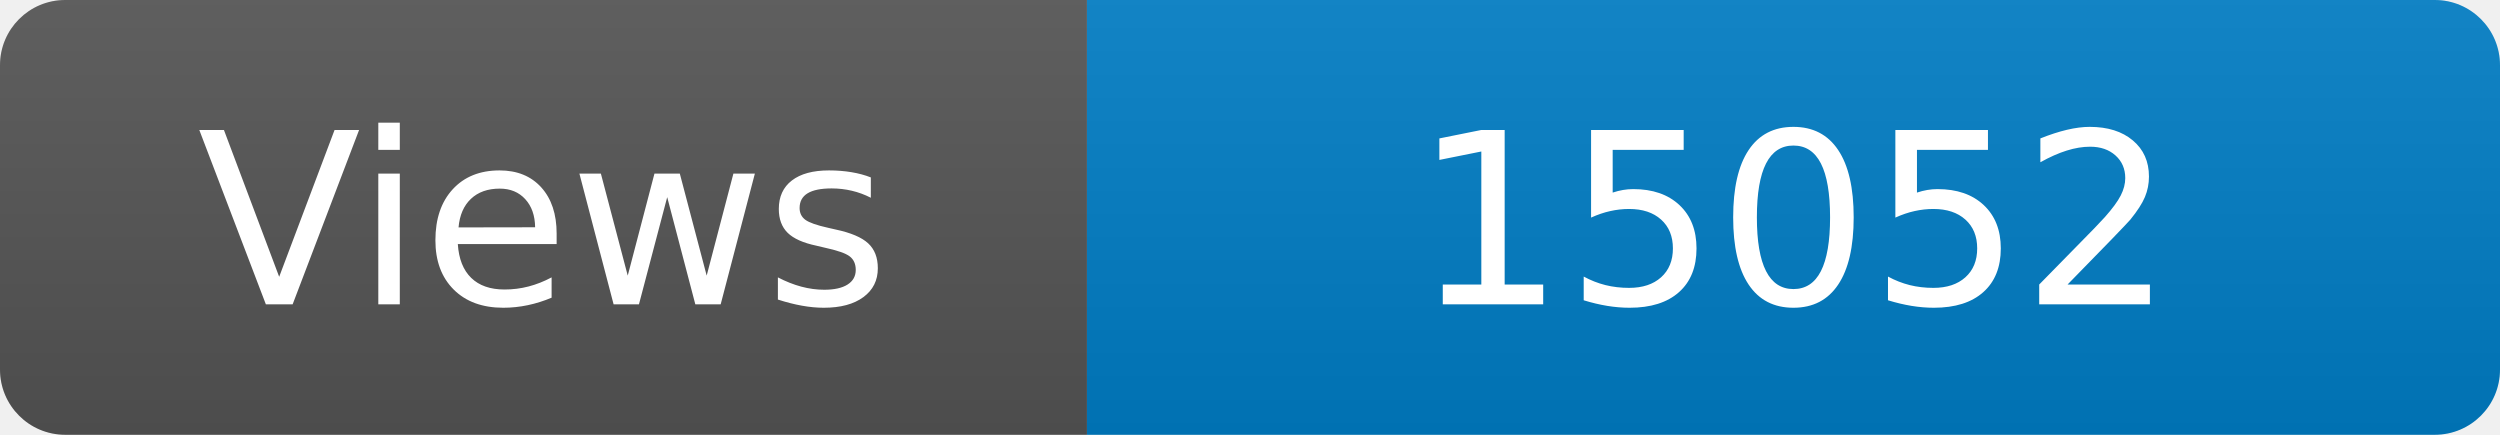
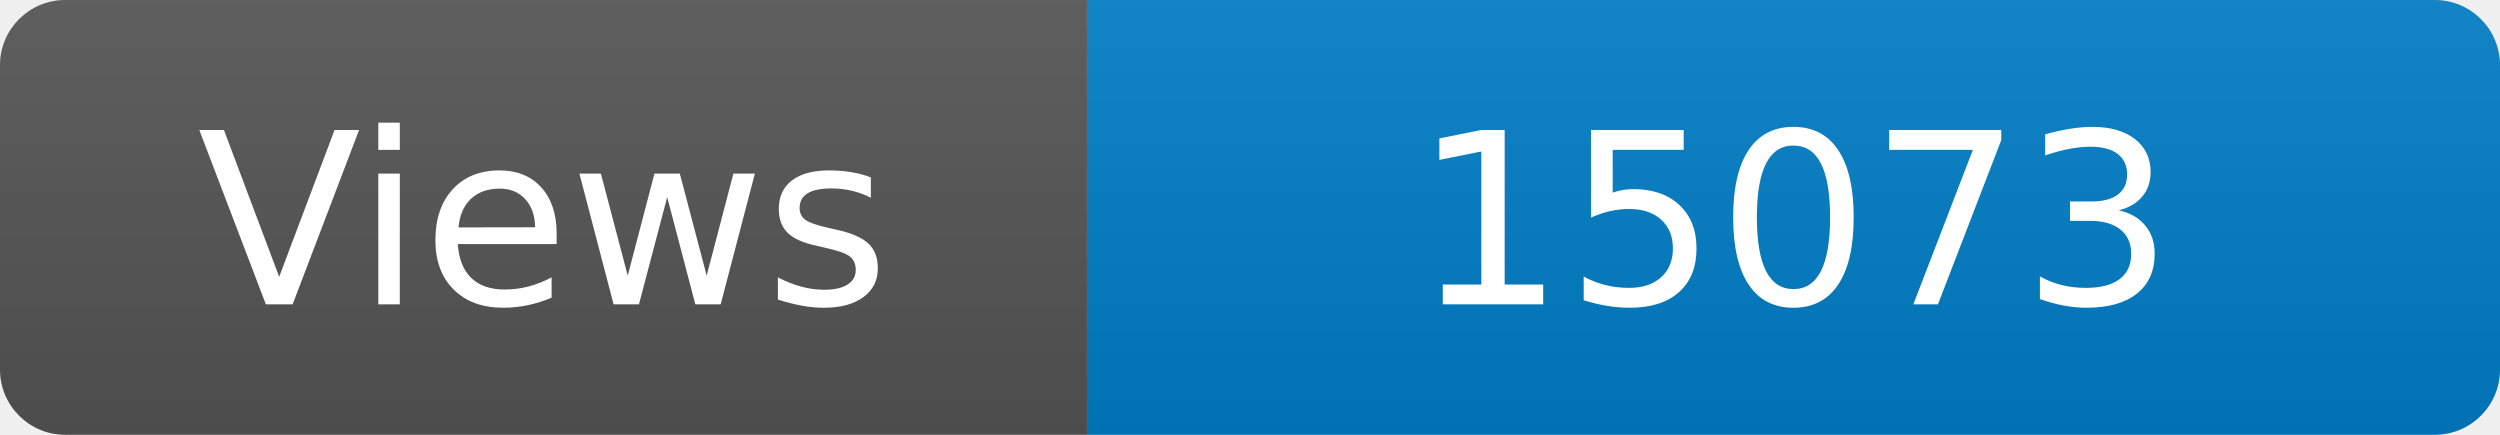
<svg xmlns="http://www.w3.org/2000/svg" width="115" height="20" role="img" aria-label="Maintained?: yes">
  <linearGradient id="s" x2="0" y2="100%">
    <stop offset="0" stop-color="#bbb" stop-opacity=".1" />
    <stop offset="1" stop-opacity=".1" />
  </linearGradient>
  <clipPath id="r">
    <rect width="115" height="20" rx="3" fill="#fff" />
  </clipPath>
  <g clip-path="url(#r)">
    <rect width="50" height="20" fill="#555" />
    <rect x="50" width="160" height="20" fill="#007ec6" />
    <rect width="115" height="20" fill="url(#s)" />
  </g>
  <g fill="#fff" text-anchor="middle" font-family="Verdana,Geneva,DejaVu Sans,sans-serif" font-size="110">
    <text x="250" y="140" transform="scale(.1)" fill="#fff">Views</text>
-     <text x="825" y="140" transform="scale(.1)" fill="#fff">15052</text>
+     <text x="825" y="140" transform="scale(.1)" fill="#fff">15073</text>
  </g>
</svg>
